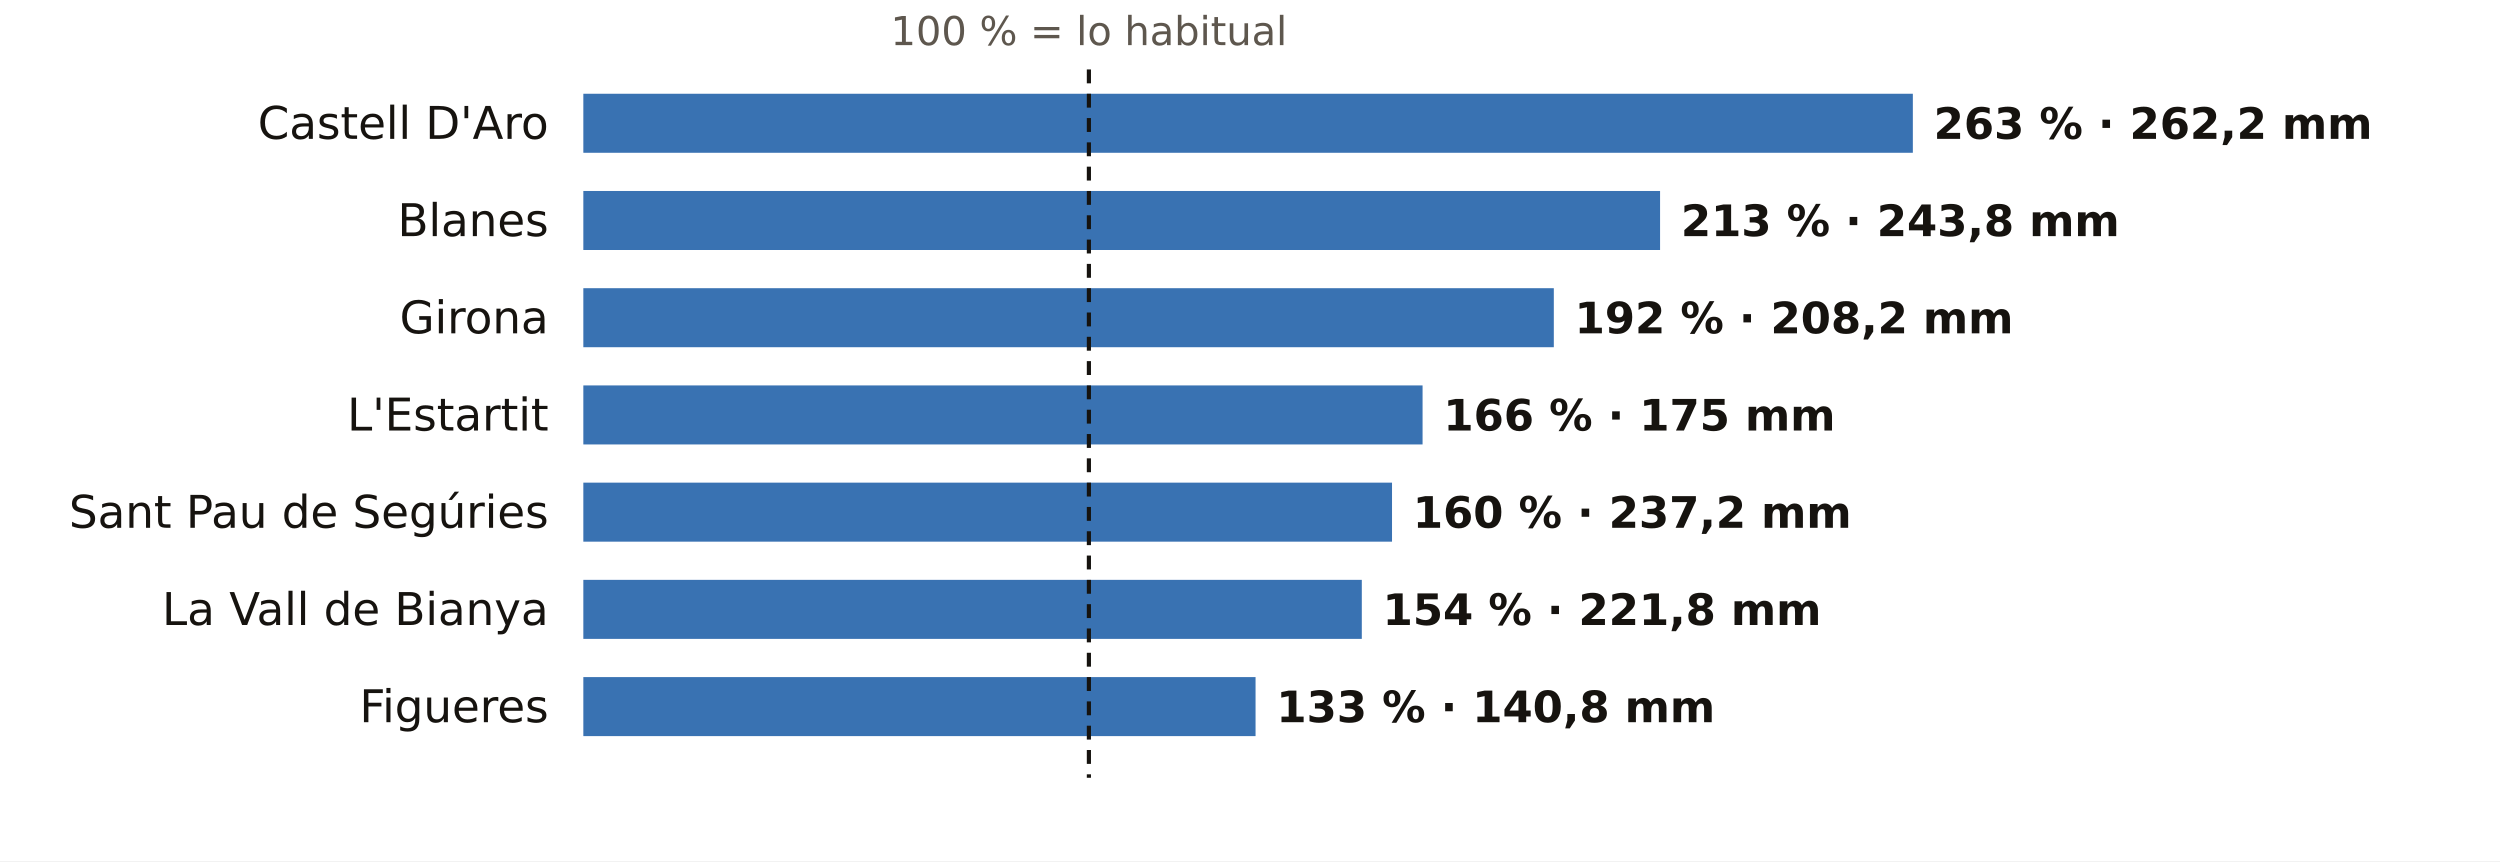
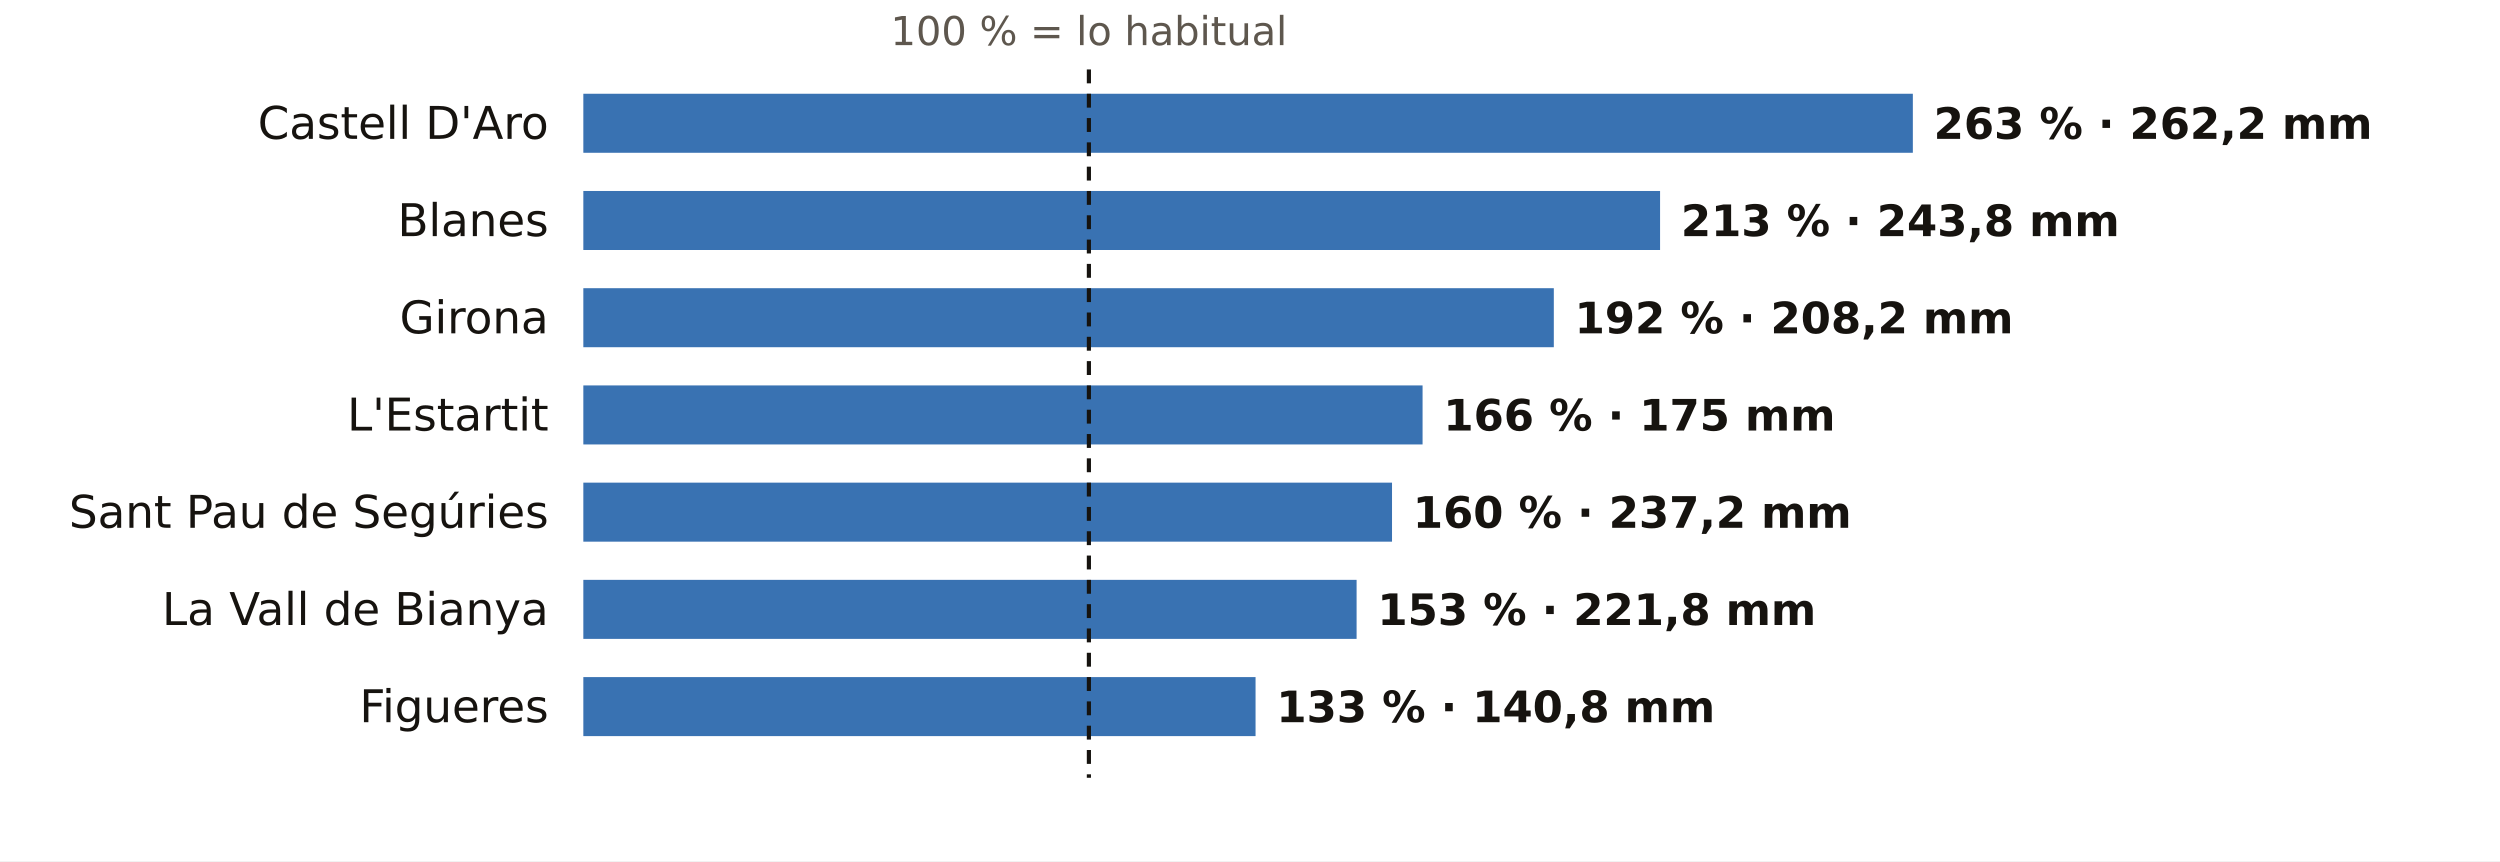
<svg xmlns="http://www.w3.org/2000/svg" viewBox="0 0 720 248" width="720" height="248" role="img" aria-label="El otoño en los pluviómetros de AEMET de Girona: % de lo habitual">
  <rect width="720" height="248" fill="#FFFFFF" />
  <text x="313.6" y="13.0" font-size="11.5" fill="#5E574E" text-anchor="middle" font-weight="400" font-family="Public Sans, DejaVu Sans, Arial, sans-serif">100 % = lo habitual</text>
  <text x="158.0" y="40.0" font-size="13" fill="#16130F" text-anchor="end" font-weight="500" font-family="Public Sans, DejaVu Sans, Arial, sans-serif">Castell D'Aro</text>
  <rect x="168" y="27" width="382.9" height="17" fill="#1F5FA8" opacity="0.88" />
  <text x="556.9" y="40.0" font-size="12.5" fill="#16130F" text-anchor="start" font-weight="600" font-family="Public Sans, DejaVu Sans, Arial, sans-serif">263 % · 262,2 mm</text>
  <text x="158.0" y="68.0" font-size="13" fill="#16130F" text-anchor="end" font-weight="500" font-family="Public Sans, DejaVu Sans, Arial, sans-serif">Blanes</text>
  <rect x="168" y="55" width="310.1" height="17" fill="#1F5FA8" opacity="0.88" />
  <text x="484.1" y="68.0" font-size="12.5" fill="#16130F" text-anchor="start" font-weight="600" font-family="Public Sans, DejaVu Sans, Arial, sans-serif">213 % · 243,8 mm</text>
  <text x="158.0" y="96.0" font-size="13" fill="#16130F" text-anchor="end" font-weight="500" font-family="Public Sans, DejaVu Sans, Arial, sans-serif">Girona</text>
  <rect x="168" y="83" width="279.5" height="17" fill="#1F5FA8" opacity="0.88" />
  <text x="453.5" y="96.0" font-size="12.5" fill="#16130F" text-anchor="start" font-weight="600" font-family="Public Sans, DejaVu Sans, Arial, sans-serif">192 % · 208,2 mm</text>
  <text x="158.0" y="124.0" font-size="13" fill="#16130F" text-anchor="end" font-weight="500" font-family="Public Sans, DejaVu Sans, Arial, sans-serif">L'Estartit</text>
  <rect x="168" y="111" width="241.7" height="17" fill="#1F5FA8" opacity="0.88" />
  <text x="415.7" y="124.0" font-size="12.5" fill="#16130F" text-anchor="start" font-weight="600" font-family="Public Sans, DejaVu Sans, Arial, sans-serif">166 % · 175 mm</text>
  <text x="158.0" y="152.0" font-size="13" fill="#16130F" text-anchor="end" font-weight="500" font-family="Public Sans, DejaVu Sans, Arial, sans-serif">Sant Pau de Segúries</text>
  <rect x="168" y="139" width="232.9" height="17" fill="#1F5FA8" opacity="0.88" />
  <text x="406.9" y="152.0" font-size="12.5" fill="#16130F" text-anchor="start" font-weight="600" font-family="Public Sans, DejaVu Sans, Arial, sans-serif">160 % · 237,2 mm</text>
  <text x="158.0" y="180.0" font-size="13" fill="#16130F" text-anchor="end" font-weight="500" font-family="Public Sans, DejaVu Sans, Arial, sans-serif">La Vall de Bianya</text>
-   <rect x="168" y="167" width="224.2" height="17" fill="#1F5FA8" opacity="0.88" />
-   <text x="398.2" y="180.0" font-size="12.5" fill="#16130F" text-anchor="start" font-weight="600" font-family="Public Sans, DejaVu Sans, Arial, sans-serif">154 % · 221,8 mm</text>
+   <rect x="168" y="167" width="222.7" height="17" fill="#1F5FA8" opacity="0.88" />
+   <text x="396.7" y="180.0" font-size="12.5" fill="#16130F" text-anchor="start" font-weight="600" font-family="Public Sans, DejaVu Sans, Arial, sans-serif">153 % · 221,8 mm</text>
  <text x="158.0" y="208.0" font-size="13" fill="#16130F" text-anchor="end" font-weight="500" font-family="Public Sans, DejaVu Sans, Arial, sans-serif">Figueres</text>
  <rect x="168" y="195" width="193.6" height="17" fill="#1F5FA8" opacity="0.88" />
  <text x="367.6" y="208.0" font-size="12.5" fill="#16130F" text-anchor="start" font-weight="600" font-family="Public Sans, DejaVu Sans, Arial, sans-serif">133 % · 140,8 mm</text>
  <line x1="313.6" x2="313.6" y1="20" y2="224" stroke="#16130F" stroke-width="1.2" stroke-dasharray="4 3" />
</svg>
